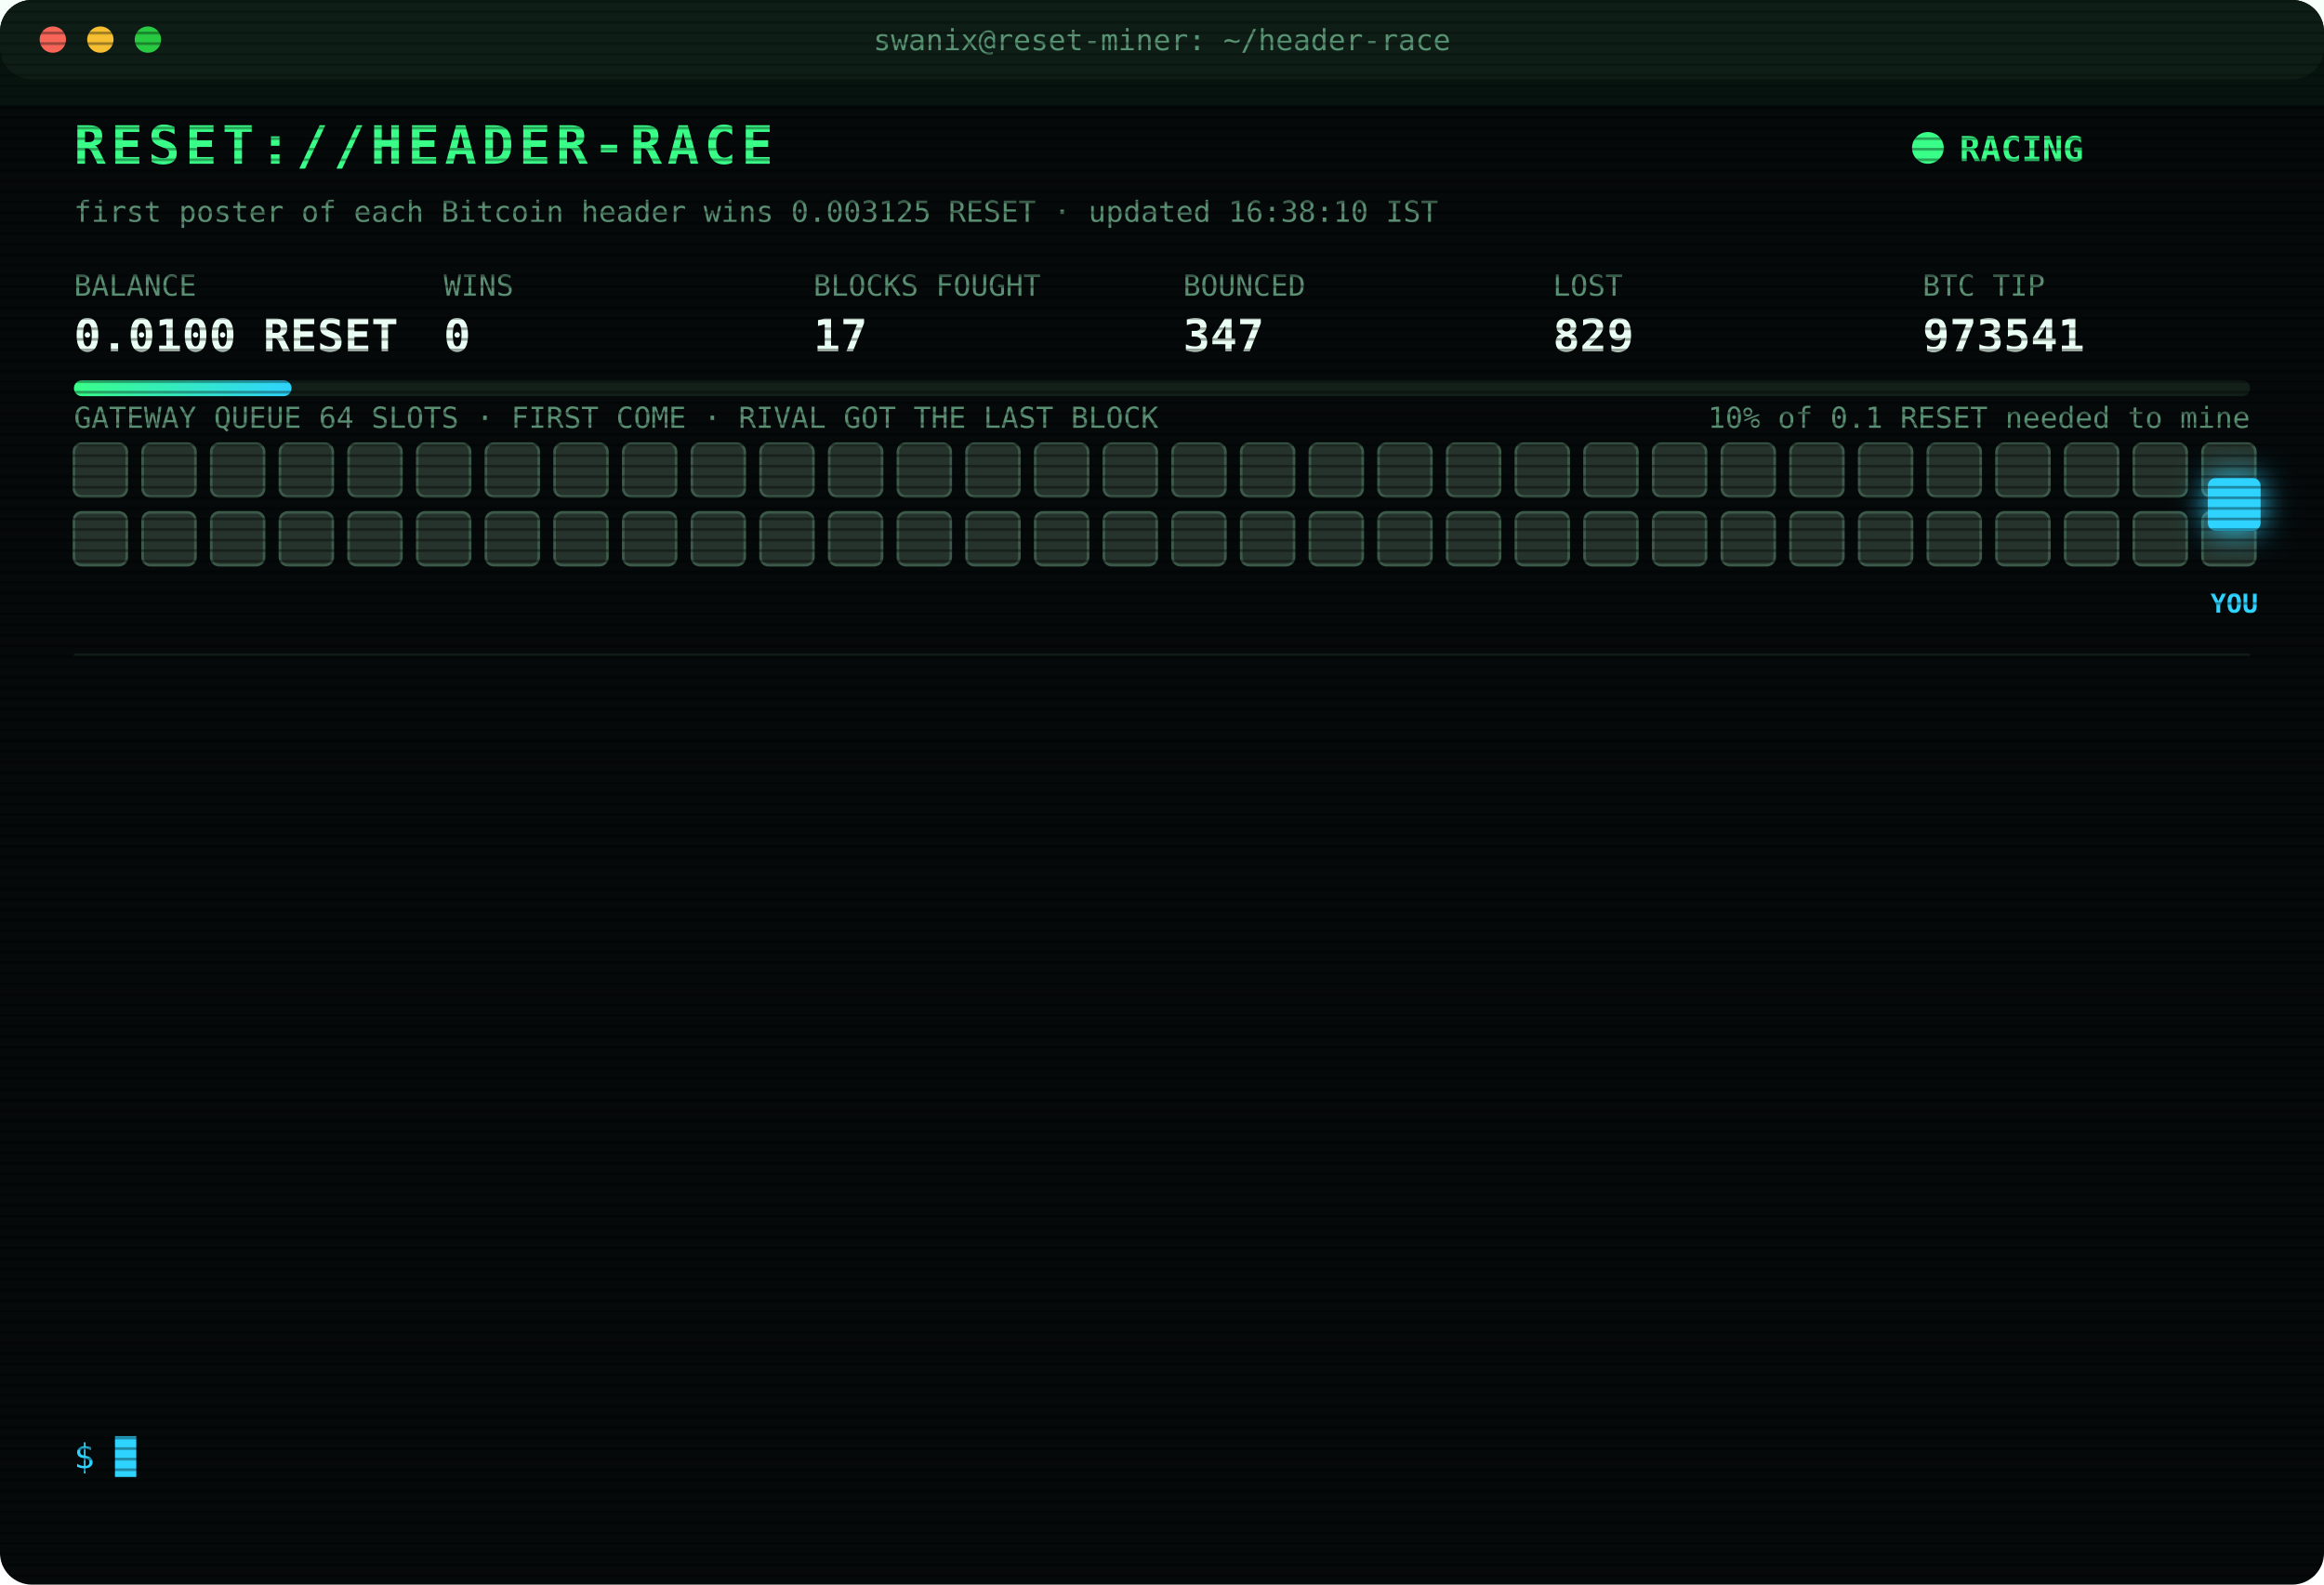
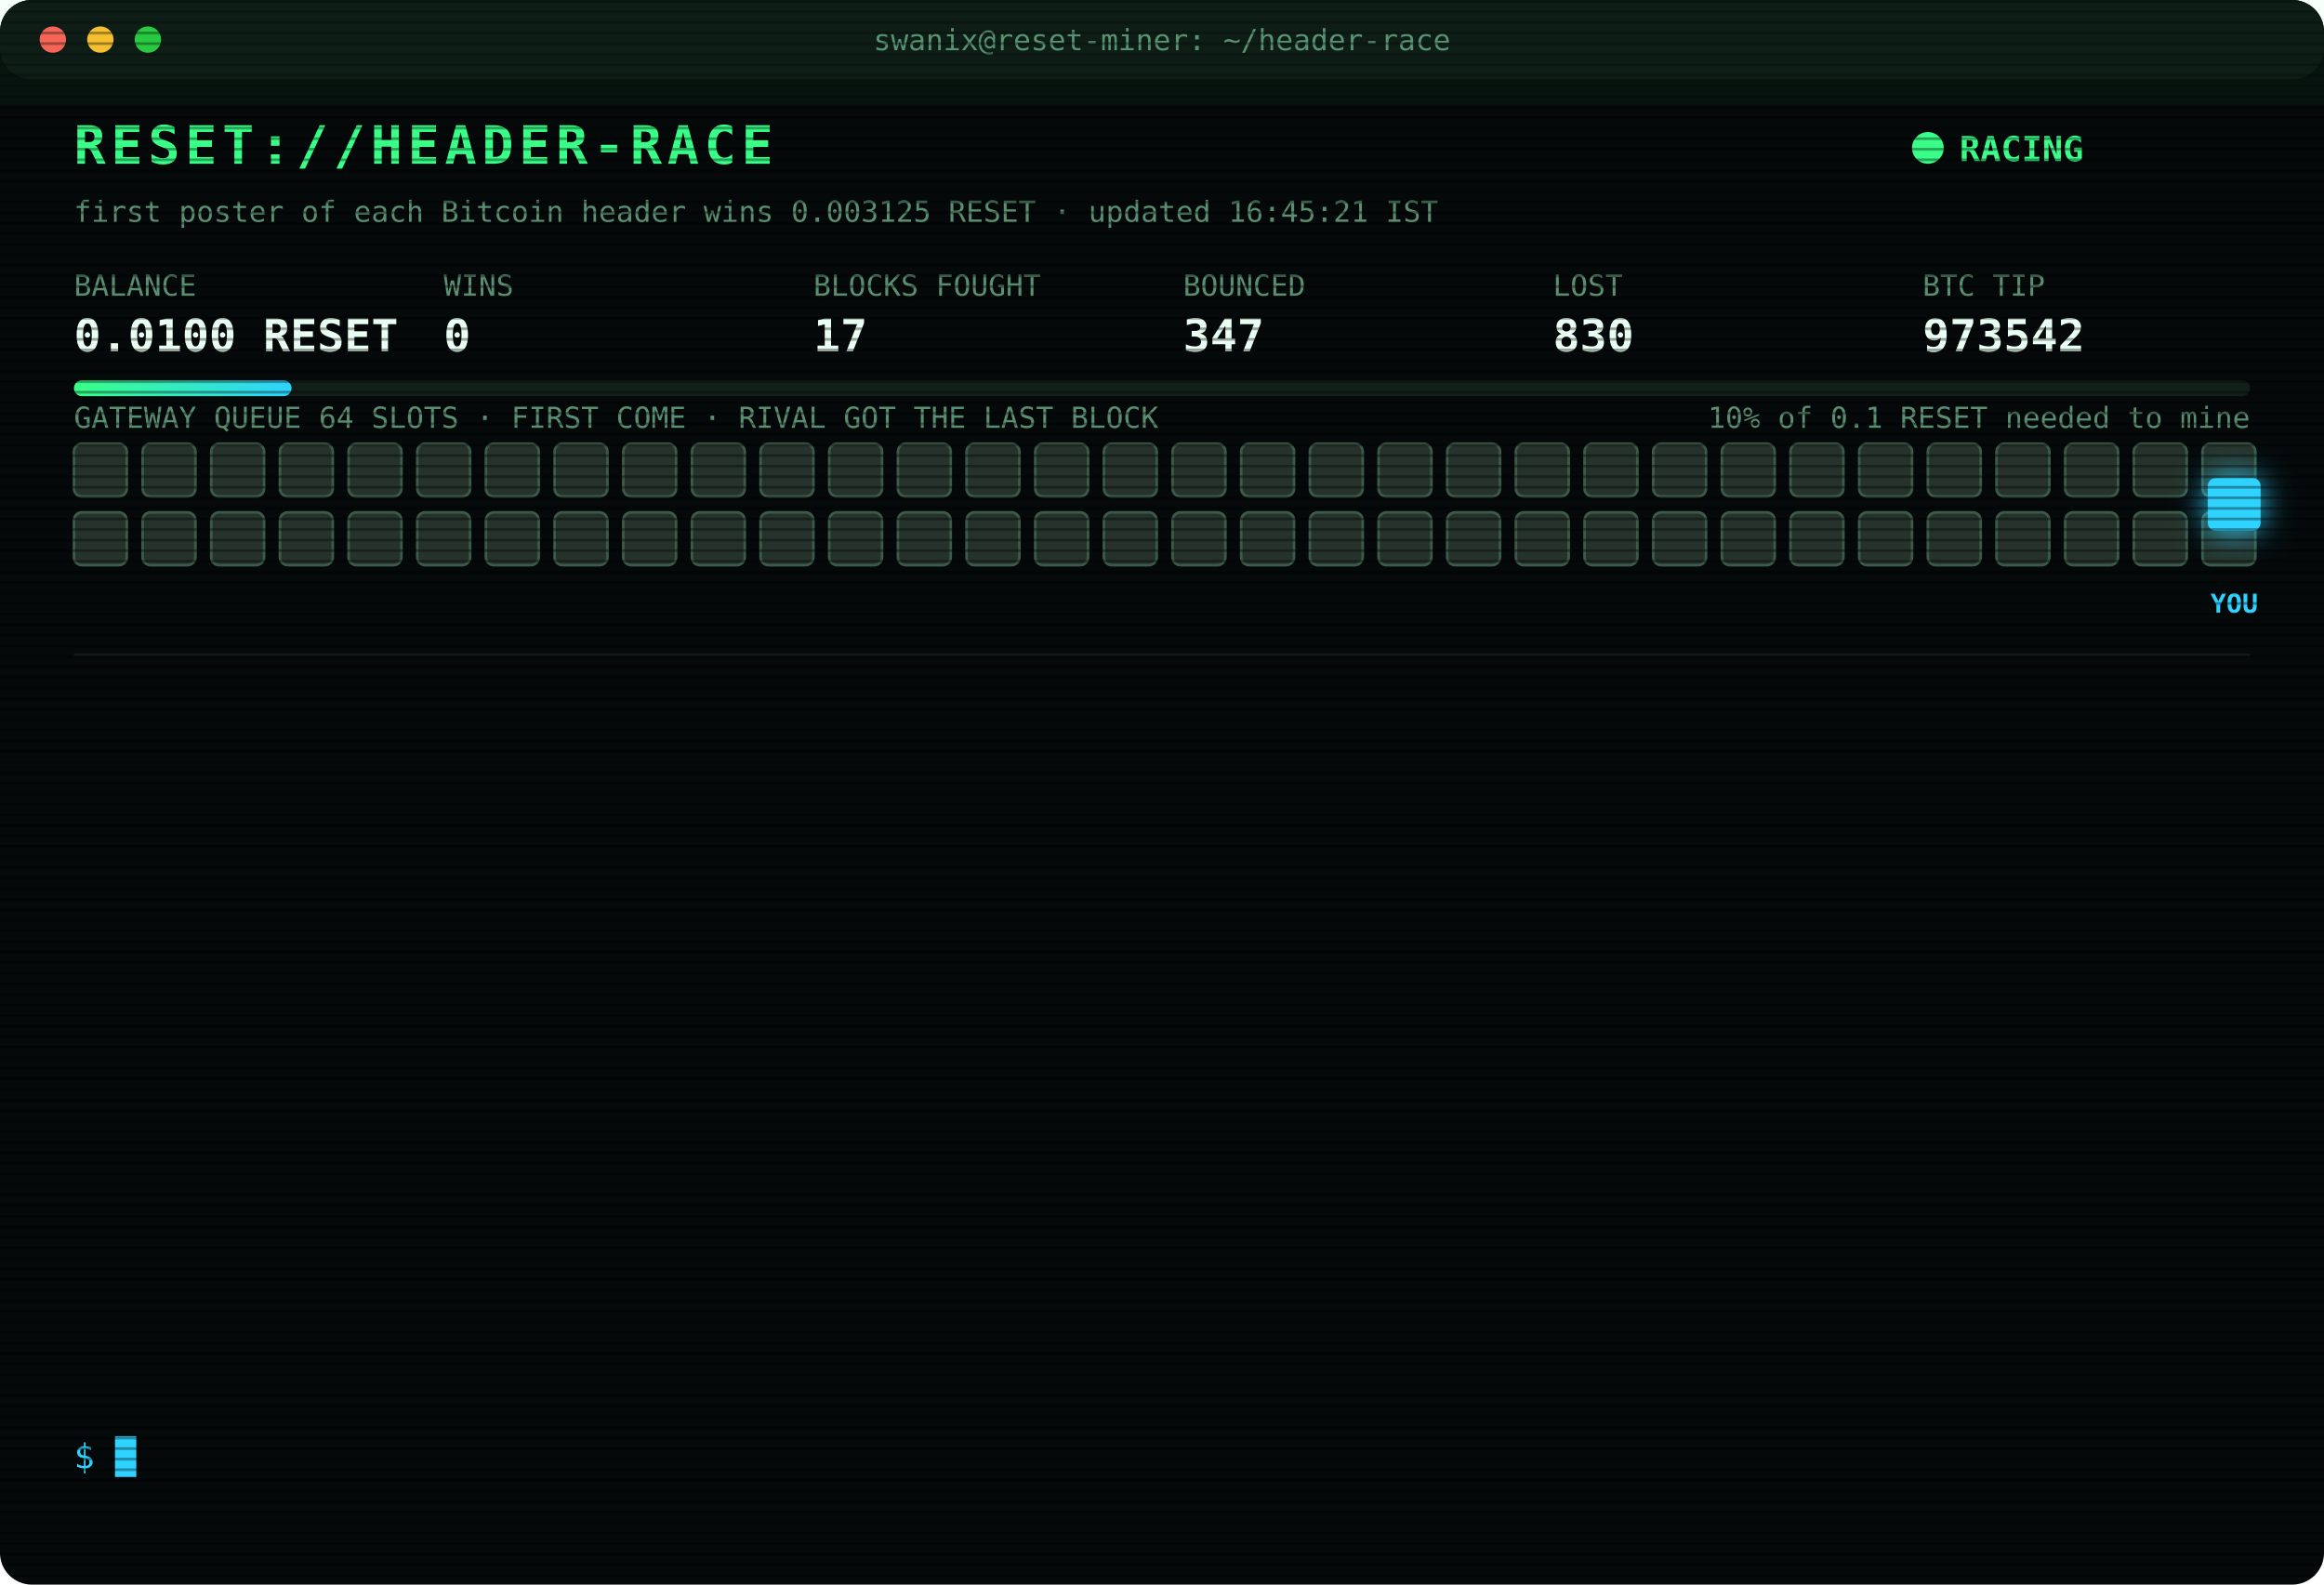
<svg xmlns="http://www.w3.org/2000/svg" width="880" height="600" viewBox="0 0 880 600" font-family="ui-monospace,SFMono-Regular,Menlo,Consolas,monospace">
  <style>
text{font-size:13px;fill:#7CFFB2}
.title{font-size:20px;font-weight:700;fill:#39FF88;letter-spacing:2px;animation:glitch 3s infinite steps(1)}
.sub{fill:#2fd3ff}.k{fill:#5a8f73;font-size:11px}.v{font-size:17px;font-weight:700;fill:#eafff3}
.ts{fill:#3f6b56}.boot{fill:#2fd3ff}.dim{fill:#5a8f73}.bad{fill:#ff4d6d}.warn{fill:#ffd23f}.mag{fill:#ff5cf0}.win{fill:#39FF88;font-weight:700}
.tag{font-size:10px;fill:#2fd3ff;font-weight:700}
.rival{fill:#26332c;stroke:#3c5a49;animation:jam 1.2s infinite alternate}
.idle{fill:#141c18;stroke:#22302a;animation:breathe 4s infinite}
.me{fill:#2fd3ff;filter:drop-shadow(0 0 6px #2fd3ff)}
.hover{animation:nudge 1.1s infinite ease-in-out}.bounce{animation:kick 1.4s infinite}
.ln{opacity:0;animation:in .4s forwards}
.cur{animation:blink 1s infinite steps(1)}
.scan{animation:scan 6s infinite linear}
.led{animation:blink 1.4s infinite}
@keyframes in{from{opacity:0;transform:translateX(-6px)}to{opacity:1;transform:none}}
@keyframes blink{50%{opacity:0}}
@keyframes jam{to{fill:#33463b}}
@keyframes breathe{50%{opacity:.4}}
@keyframes nudge{50%{transform:translateX(-10px)}}
@keyframes kick{0%,100%{transform:none}30%{transform:translateX(-14px)}55%{transform:translateX(10px) translateY(-6px)}}
@keyframes glitch{0%,92%{transform:none}93%{transform:translateX(2px);fill:#ff4d6d}95%{transform:translateX(-2px);fill:#2fd3ff}97%{transform:none}}
@keyframes scan{from{transform:translateY(-40px)}to{transform:translateY(600px)}}
</style>
  <defs>
    <pattern id="sl" width="4" height="4" patternUnits="userSpaceOnUse">
      <rect width="4" height="1" fill="#000" opacity=".35" />
    </pattern>
    <linearGradient id="bar">
      <stop offset="0" stop-color="#39FF88" />
      <stop offset="1" stop-color="#2fd3ff" />
    </linearGradient>
  </defs>
  <rect width="880" height="600" rx="12" fill="#05090a" />
  <rect width="880" height="30" rx="12" fill="#0d1512" />
  <circle cx="20" cy="15" r="5" fill="#ff5f57" />
  <circle cx="38" cy="15" r="5" fill="#febc2e" />
  <circle cx="56" cy="15" r="5" fill="#28c840" />
  <text x="440" y="19" text-anchor="middle" class="k">swanix@reset-miner: ~/header-race</text>
  <text x="28" y="62" class="title">RESET://HEADER-RACE</text>
  <circle class="led" cx="730" cy="56" r="6" fill="#39FF88" />
  <text x="742" y="61" class="win">RACING</text>
-   <text x="28" y="84" class="k">first poster of each Bitcoin header wins 0.003125 RESET · updated 16:38:10 IST</text>
+   <text x="28" y="84" class="k">first poster of each Bitcoin header wins 0.003125 RESET · updated 16:45:21 IST</text>
  <text x="28" y="112" class="k">BALANCE</text>
  <text x="28" y="133" class="v">0.0100 RESET</text>
  <text x="168" y="112" class="k">WINS</text>
  <text x="168" y="133" class="v">0</text>
  <text x="308" y="112" class="k">BLOCKS FOUGHT</text>
  <text x="308" y="133" class="v">17</text>
  <text x="448" y="112" class="k">BOUNCED</text>
  <text x="448" y="133" class="v">347</text>
  <text x="588" y="112" class="k">LOST</text>
-   <text x="588" y="133" class="v">829</text>
+   <text x="588" y="133" class="v">830</text>
  <text x="728" y="112" class="k">BTC TIP</text>
-   <text x="728" y="133" class="v">973541</text>
+   <text x="728" y="133" class="v">973542</text>
  <rect x="28" y="144" width="824" height="6" rx="3" fill="#13201a" />
  <rect x="28" y="144" width="82.4" height="6" rx="3" fill="url(#bar)" />
  <text x="852" y="162" text-anchor="end" class="k">10% of 0.1 RESET needed to mine</text>
  <text x="28" y="162" class="k">GATEWAY QUEUE 64 SLOTS · FIRST COME · RIVAL GOT THE LAST BLOCK</text>
  <rect class="rival" x="28" y="168" width="20" height="20" rx="3" style="animation-delay:0.00s" />
  <rect class="rival" x="54" y="168" width="20" height="20" rx="3" style="animation-delay:0.05s" />
  <rect class="rival" x="80" y="168" width="20" height="20" rx="3" style="animation-delay:0.10s" />
  <rect class="rival" x="106" y="168" width="20" height="20" rx="3" style="animation-delay:0.15s" />
  <rect class="rival" x="132" y="168" width="20" height="20" rx="3" style="animation-delay:0.20s" />
  <rect class="rival" x="158" y="168" width="20" height="20" rx="3" style="animation-delay:0.25s" />
  <rect class="rival" x="184" y="168" width="20" height="20" rx="3" style="animation-delay:0.30s" />
  <rect class="rival" x="210" y="168" width="20" height="20" rx="3" style="animation-delay:0.35s" />
  <rect class="rival" x="236" y="168" width="20" height="20" rx="3" style="animation-delay:0.40s" />
  <rect class="rival" x="262" y="168" width="20" height="20" rx="3" style="animation-delay:0.45s" />
  <rect class="rival" x="288" y="168" width="20" height="20" rx="3" style="animation-delay:0.50s" />
  <rect class="rival" x="314" y="168" width="20" height="20" rx="3" style="animation-delay:0.55s" />
  <rect class="rival" x="340" y="168" width="20" height="20" rx="3" style="animation-delay:0.60s" />
  <rect class="rival" x="366" y="168" width="20" height="20" rx="3" style="animation-delay:0.65s" />
  <rect class="rival" x="392" y="168" width="20" height="20" rx="3" style="animation-delay:0.70s" />
  <rect class="rival" x="418" y="168" width="20" height="20" rx="3" style="animation-delay:0.75s" />
  <rect class="rival" x="444" y="168" width="20" height="20" rx="3" style="animation-delay:0.80s" />
  <rect class="rival" x="470" y="168" width="20" height="20" rx="3" style="animation-delay:0.85s" />
  <rect class="rival" x="496" y="168" width="20" height="20" rx="3" style="animation-delay:0.90s" />
  <rect class="rival" x="522" y="168" width="20" height="20" rx="3" style="animation-delay:0.95s" />
  <rect class="rival" x="548" y="168" width="20" height="20" rx="3" style="animation-delay:1.00s" />
  <rect class="rival" x="574" y="168" width="20" height="20" rx="3" style="animation-delay:1.05s" />
  <rect class="rival" x="600" y="168" width="20" height="20" rx="3" style="animation-delay:1.10s" />
  <rect class="rival" x="626" y="168" width="20" height="20" rx="3" style="animation-delay:1.15s" />
  <rect class="rival" x="652" y="168" width="20" height="20" rx="3" style="animation-delay:1.20s" />
  <rect class="rival" x="678" y="168" width="20" height="20" rx="3" style="animation-delay:1.25s" />
  <rect class="rival" x="704" y="168" width="20" height="20" rx="3" style="animation-delay:1.30s" />
  <rect class="rival" x="730" y="168" width="20" height="20" rx="3" style="animation-delay:1.35s" />
  <rect class="rival" x="756" y="168" width="20" height="20" rx="3" style="animation-delay:1.40s" />
  <rect class="rival" x="782" y="168" width="20" height="20" rx="3" style="animation-delay:1.45s" />
  <rect class="rival" x="808" y="168" width="20" height="20" rx="3" style="animation-delay:1.50s" />
  <rect class="rival" x="834" y="168" width="20" height="20" rx="3" style="animation-delay:1.55s" />
  <rect class="rival" x="28" y="194" width="20" height="20" rx="3" style="animation-delay:1.60s" />
  <rect class="rival" x="54" y="194" width="20" height="20" rx="3" style="animation-delay:1.65s" />
  <rect class="rival" x="80" y="194" width="20" height="20" rx="3" style="animation-delay:1.70s" />
  <rect class="rival" x="106" y="194" width="20" height="20" rx="3" style="animation-delay:1.75s" />
  <rect class="rival" x="132" y="194" width="20" height="20" rx="3" style="animation-delay:1.80s" />
  <rect class="rival" x="158" y="194" width="20" height="20" rx="3" style="animation-delay:1.85s" />
  <rect class="rival" x="184" y="194" width="20" height="20" rx="3" style="animation-delay:1.90s" />
  <rect class="rival" x="210" y="194" width="20" height="20" rx="3" style="animation-delay:1.95s" />
  <rect class="rival" x="236" y="194" width="20" height="20" rx="3" style="animation-delay:2.00s" />
  <rect class="rival" x="262" y="194" width="20" height="20" rx="3" style="animation-delay:2.05s" />
  <rect class="rival" x="288" y="194" width="20" height="20" rx="3" style="animation-delay:2.10s" />
  <rect class="rival" x="314" y="194" width="20" height="20" rx="3" style="animation-delay:2.15s" />
  <rect class="rival" x="340" y="194" width="20" height="20" rx="3" style="animation-delay:2.20s" />
  <rect class="rival" x="366" y="194" width="20" height="20" rx="3" style="animation-delay:2.25s" />
  <rect class="rival" x="392" y="194" width="20" height="20" rx="3" style="animation-delay:2.30s" />
  <rect class="rival" x="418" y="194" width="20" height="20" rx="3" style="animation-delay:2.35s" />
  <rect class="rival" x="444" y="194" width="20" height="20" rx="3" style="animation-delay:2.40s" />
  <rect class="rival" x="470" y="194" width="20" height="20" rx="3" style="animation-delay:2.45s" />
  <rect class="rival" x="496" y="194" width="20" height="20" rx="3" style="animation-delay:2.50s" />
  <rect class="rival" x="522" y="194" width="20" height="20" rx="3" style="animation-delay:2.55s" />
  <rect class="rival" x="548" y="194" width="20" height="20" rx="3" style="animation-delay:2.60s" />
  <rect class="rival" x="574" y="194" width="20" height="20" rx="3" style="animation-delay:2.65s" />
  <rect class="rival" x="600" y="194" width="20" height="20" rx="3" style="animation-delay:2.70s" />
  <rect class="rival" x="626" y="194" width="20" height="20" rx="3" style="animation-delay:2.75s" />
  <rect class="rival" x="652" y="194" width="20" height="20" rx="3" style="animation-delay:2.80s" />
  <rect class="rival" x="678" y="194" width="20" height="20" rx="3" style="animation-delay:2.85s" />
  <rect class="rival" x="704" y="194" width="20" height="20" rx="3" style="animation-delay:2.90s" />
  <rect class="rival" x="730" y="194" width="20" height="20" rx="3" style="animation-delay:2.95s" />
  <rect class="rival" x="756" y="194" width="20" height="20" rx="3" style="animation-delay:3.00s" />
  <rect class="rival" x="782" y="194" width="20" height="20" rx="3" style="animation-delay:3.05s" />
  <rect class="rival" x="808" y="194" width="20" height="20" rx="3" style="animation-delay:3.10s" />
  <rect class="rival" x="834" y="194" width="20" height="20" rx="3" style="animation-delay:3.15s" />
  <g class="hover">
    <rect class="me" x="836" y="181" width="20" height="20" rx="3" />
    <text class="tag" x="846" y="232" text-anchor="middle">YOU</text>
  </g>
  <line x1="28" x2="852" y1="248" y2="248" stroke="#13201a" />
  <g class="ln" style="animation-delay:0.40s">
-     <text x="28" y="270" class="ts">15:06:40</text>
-     <text x="104" y="270" class="bad">[LOST] #973532 taken by a rival miner</text>
+     <text x="28" y="270" class="ts">15:26:20</text>
+     <text x="104" y="270" class="bad">[LOST] #973533 taken by a rival miner</text>
  </g>
  <g class="ln" style="animation-delay:0.65s">
-     <text x="28" y="292" class="ts">15:26:20</text>
-     <text x="104" y="292" class="bad">[LOST] #973533 taken by a rival miner</text>
+     <text x="28" y="292" class="ts">15:54:42</text>
+     <text x="104" y="292" class="bad">[GATEWAY DOWN] no response · 897ms</text>
  </g>
  <g class="ln" style="animation-delay:0.90s">
-     <text x="28" y="314" class="ts">15:54:42</text>
-     <text x="104" y="314" class="bad">[GATEWAY DOWN] no response · 897ms</text>
+     <text x="28" y="314" class="ts">15:54:43</text>
+     <text x="104" y="314" class="bad">[GATEWAY DOWN] no response · 500ms</text>
  </g>
  <g class="ln" style="animation-delay:1.15s">
-     <text x="28" y="336" class="ts">15:54:43</text>
-     <text x="104" y="336" class="bad">[GATEWAY DOWN] no response · 500ms</text>
+     <text x="28" y="336" class="ts">15:54:45</text>
+     <text x="104" y="336" class="bad">[GATEWAY DOWN] no response · 1235ms</text>
  </g>
  <g class="ln" style="animation-delay:1.40s">
-     <text x="28" y="358" class="ts">15:54:45</text>
-     <text x="104" y="358" class="bad">[GATEWAY DOWN] no response · 1235ms</text>
+     <text x="28" y="358" class="ts">15:54:48</text>
+     <text x="104" y="358" class="bad">[LOST] #973534 taken by a rival miner</text>
  </g>
  <g class="ln" style="animation-delay:1.65s">
-     <text x="28" y="380" class="ts">15:54:48</text>
-     <text x="104" y="380" class="bad">[LOST] #973534 taken by a rival miner</text>
+     <text x="28" y="380" class="ts">15:57:54</text>
+     <text x="104" y="380" class="bad">[LOST] #973535 taken by a rival miner</text>
  </g>
  <g class="ln" style="animation-delay:1.90s">
-     <text x="28" y="402" class="ts">15:57:54</text>
-     <text x="104" y="402" class="bad">[LOST] #973535 taken by a rival miner</text>
+     <text x="28" y="402" class="ts">16:07:57</text>
+     <text x="104" y="402" class="bad">[LOST] #973536 taken by a rival miner</text>
  </g>
  <g class="ln" style="animation-delay:2.15s">
-     <text x="28" y="424" class="ts">16:07:57</text>
-     <text x="104" y="424" class="bad">[LOST] #973536 taken by a rival miner</text>
+     <text x="28" y="424" class="ts">16:09:46</text>
+     <text x="104" y="424" class="bad">[LOST] #973537 taken by a rival miner</text>
  </g>
  <g class="ln" style="animation-delay:2.40s">
-     <text x="28" y="446" class="ts">16:09:46</text>
-     <text x="104" y="446" class="bad">[LOST] #973537 taken by a rival miner</text>
+     <text x="28" y="446" class="ts">16:20:43</text>
+     <text x="104" y="446" class="bad">[LOST] #973538 taken by a rival miner</text>
  </g>
  <g class="ln" style="animation-delay:2.65s">
-     <text x="28" y="468" class="ts">16:20:43</text>
-     <text x="104" y="468" class="bad">[LOST] #973538 taken by a rival miner</text>
+     <text x="28" y="468" class="ts">16:23:04</text>
+     <text x="104" y="468" class="bad">[LOST] #973539 taken by a rival miner</text>
  </g>
  <g class="ln" style="animation-delay:2.90s">
-     <text x="28" y="490" class="ts">16:23:04</text>
-     <text x="104" y="490" class="bad">[LOST] #973539 taken by a rival miner</text>
+     <text x="28" y="490" class="ts">16:33:40</text>
+     <text x="104" y="490" class="bad">[LOST] #973540 taken by a rival miner</text>
  </g>
  <g class="ln" style="animation-delay:3.15s">
-     <text x="28" y="512" class="ts">16:33:40</text>
-     <text x="104" y="512" class="bad">[LOST] #973540 taken by a rival miner</text>
+     <text x="28" y="512" class="ts">16:38:10</text>
+     <text x="104" y="512" class="bad">[LOST] #973541 taken by a rival miner</text>
  </g>
  <g class="ln" style="animation-delay:3.40s">
-     <text x="28" y="534" class="ts">16:38:10</text>
-     <text x="104" y="534" class="bad">[LOST] #973541 taken by a rival miner</text>
+     <text x="28" y="534" class="ts">16:45:21</text>
+     <text x="104" y="534" class="bad">[LOST] #973542 taken by a rival miner</text>
  </g>
  <text x="28" y="556" class="sub">$ <tspan class="cur">█</tspan>
  </text>
  <rect width="880" height="600" rx="12" fill="url(#sl)" pointer-events="none" />
  <rect class="scan" width="880" height="40" fill="#39FF88" opacity=".04" />
</svg>
